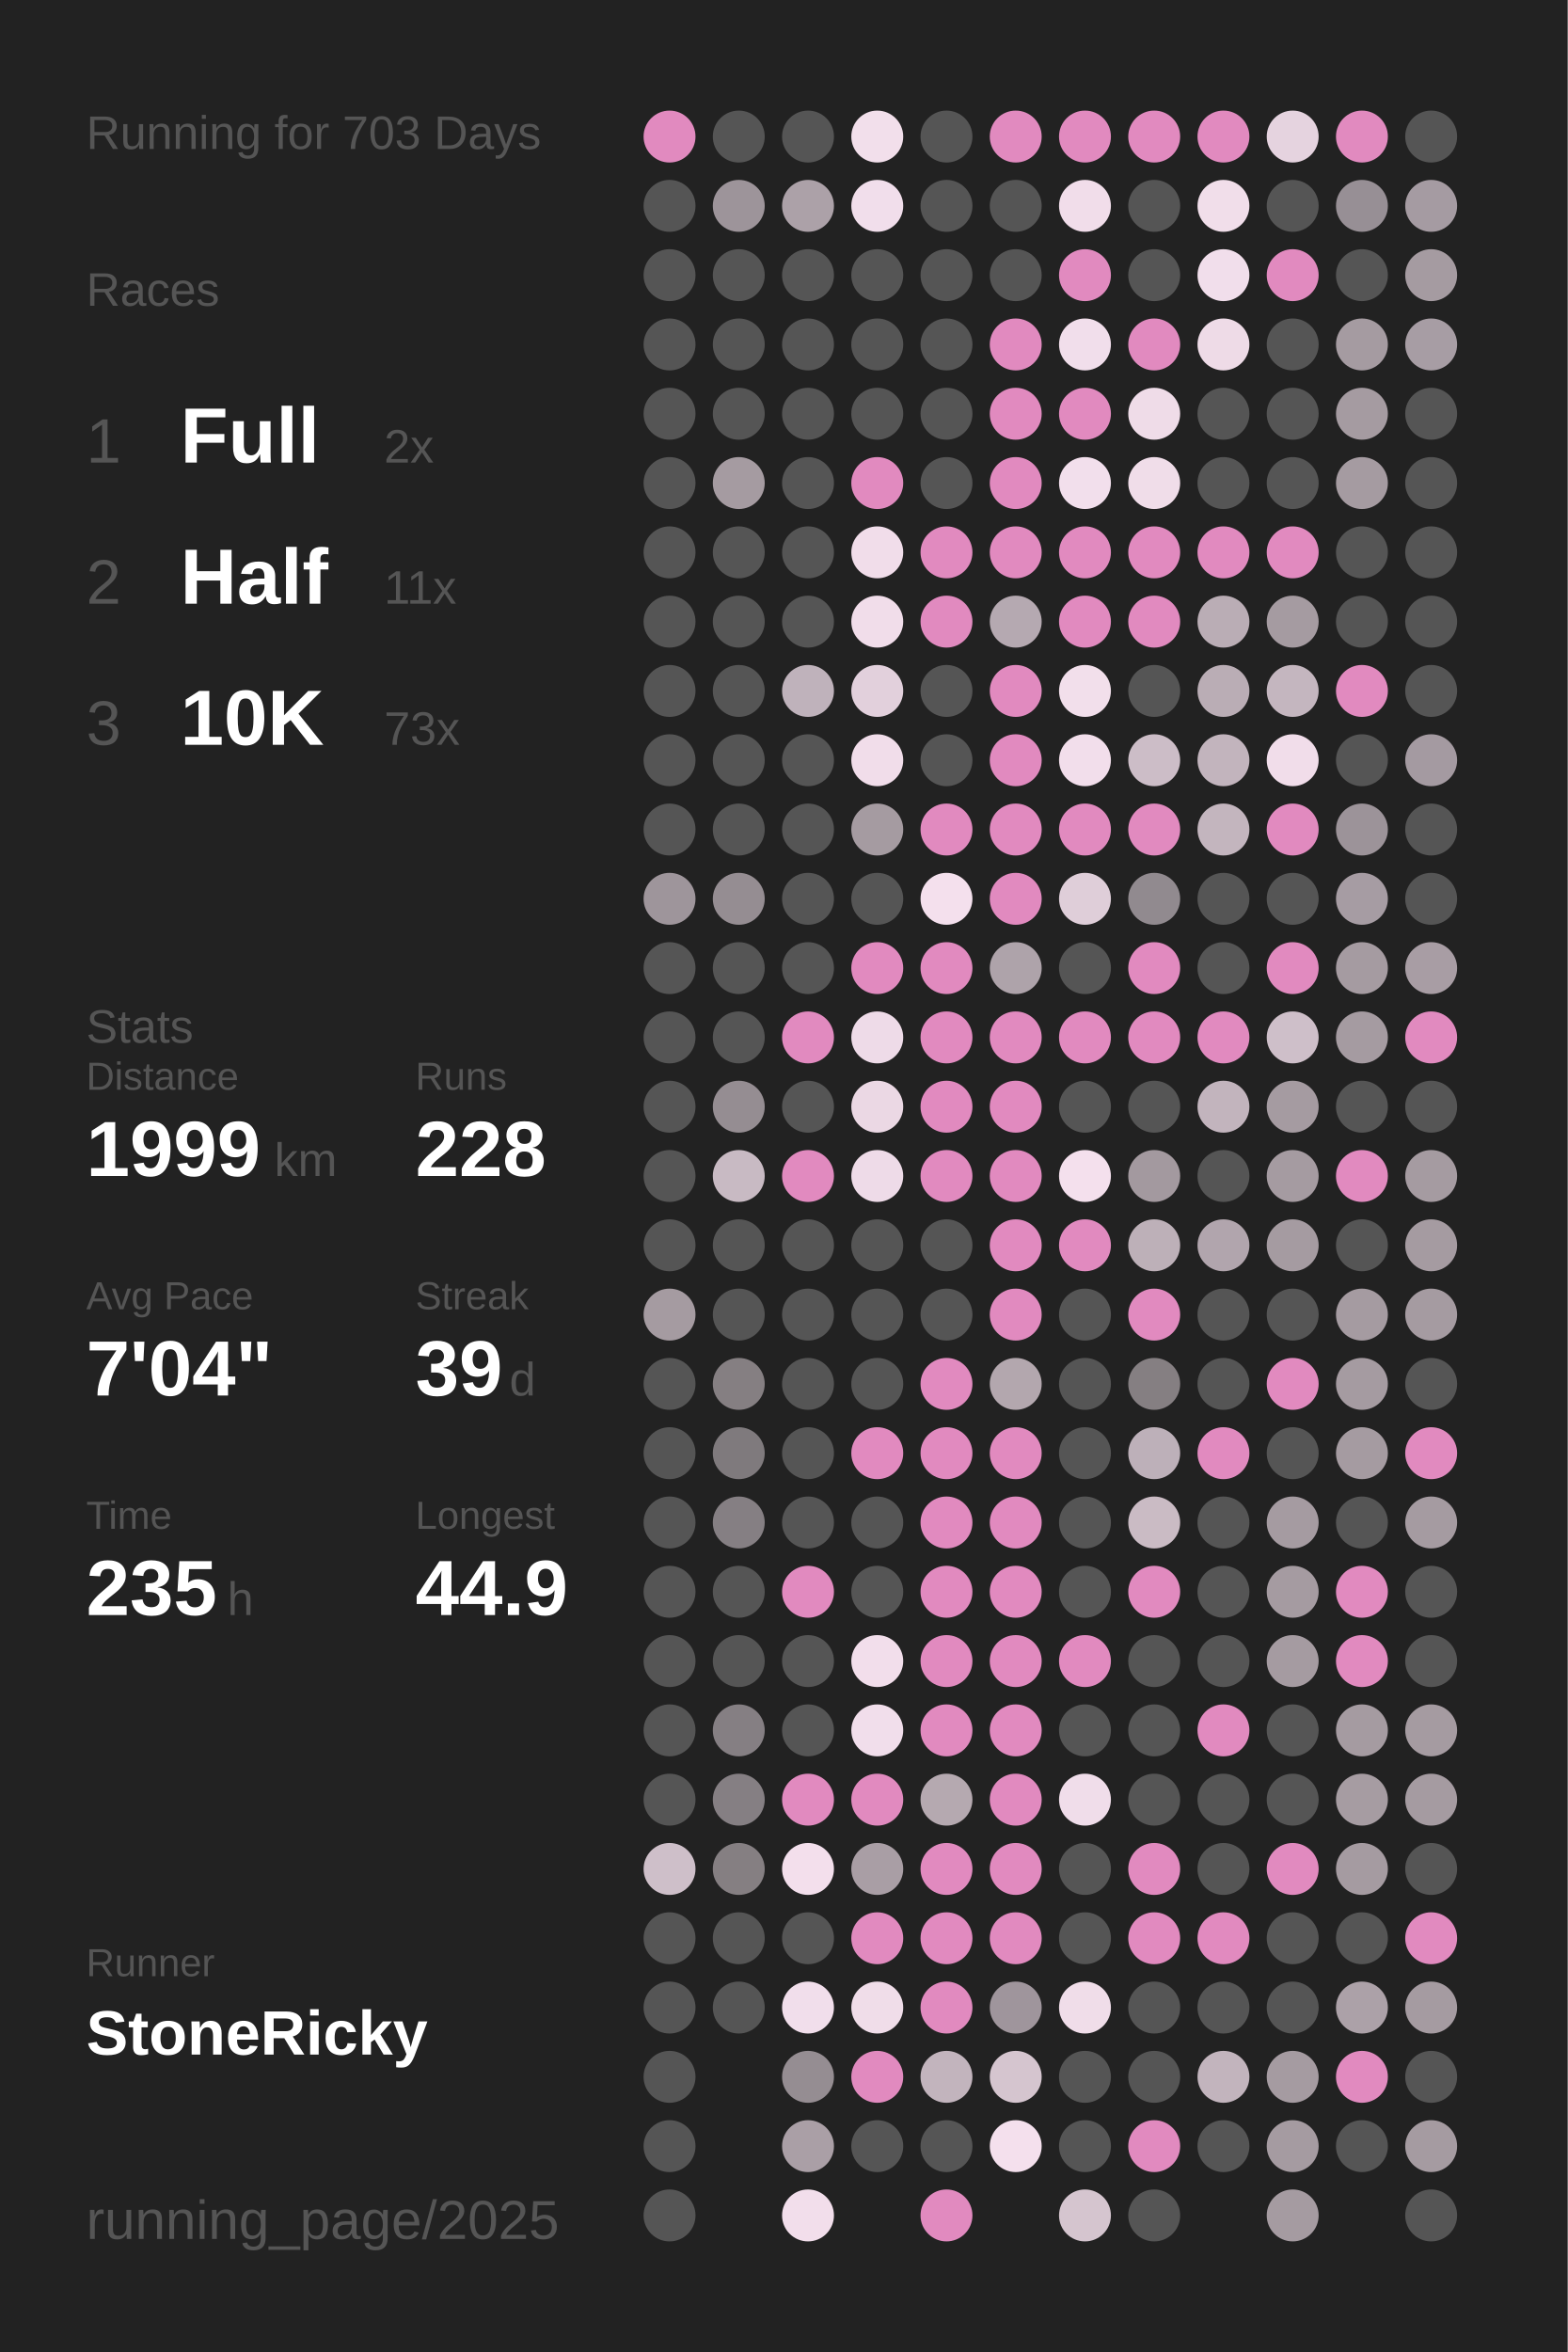
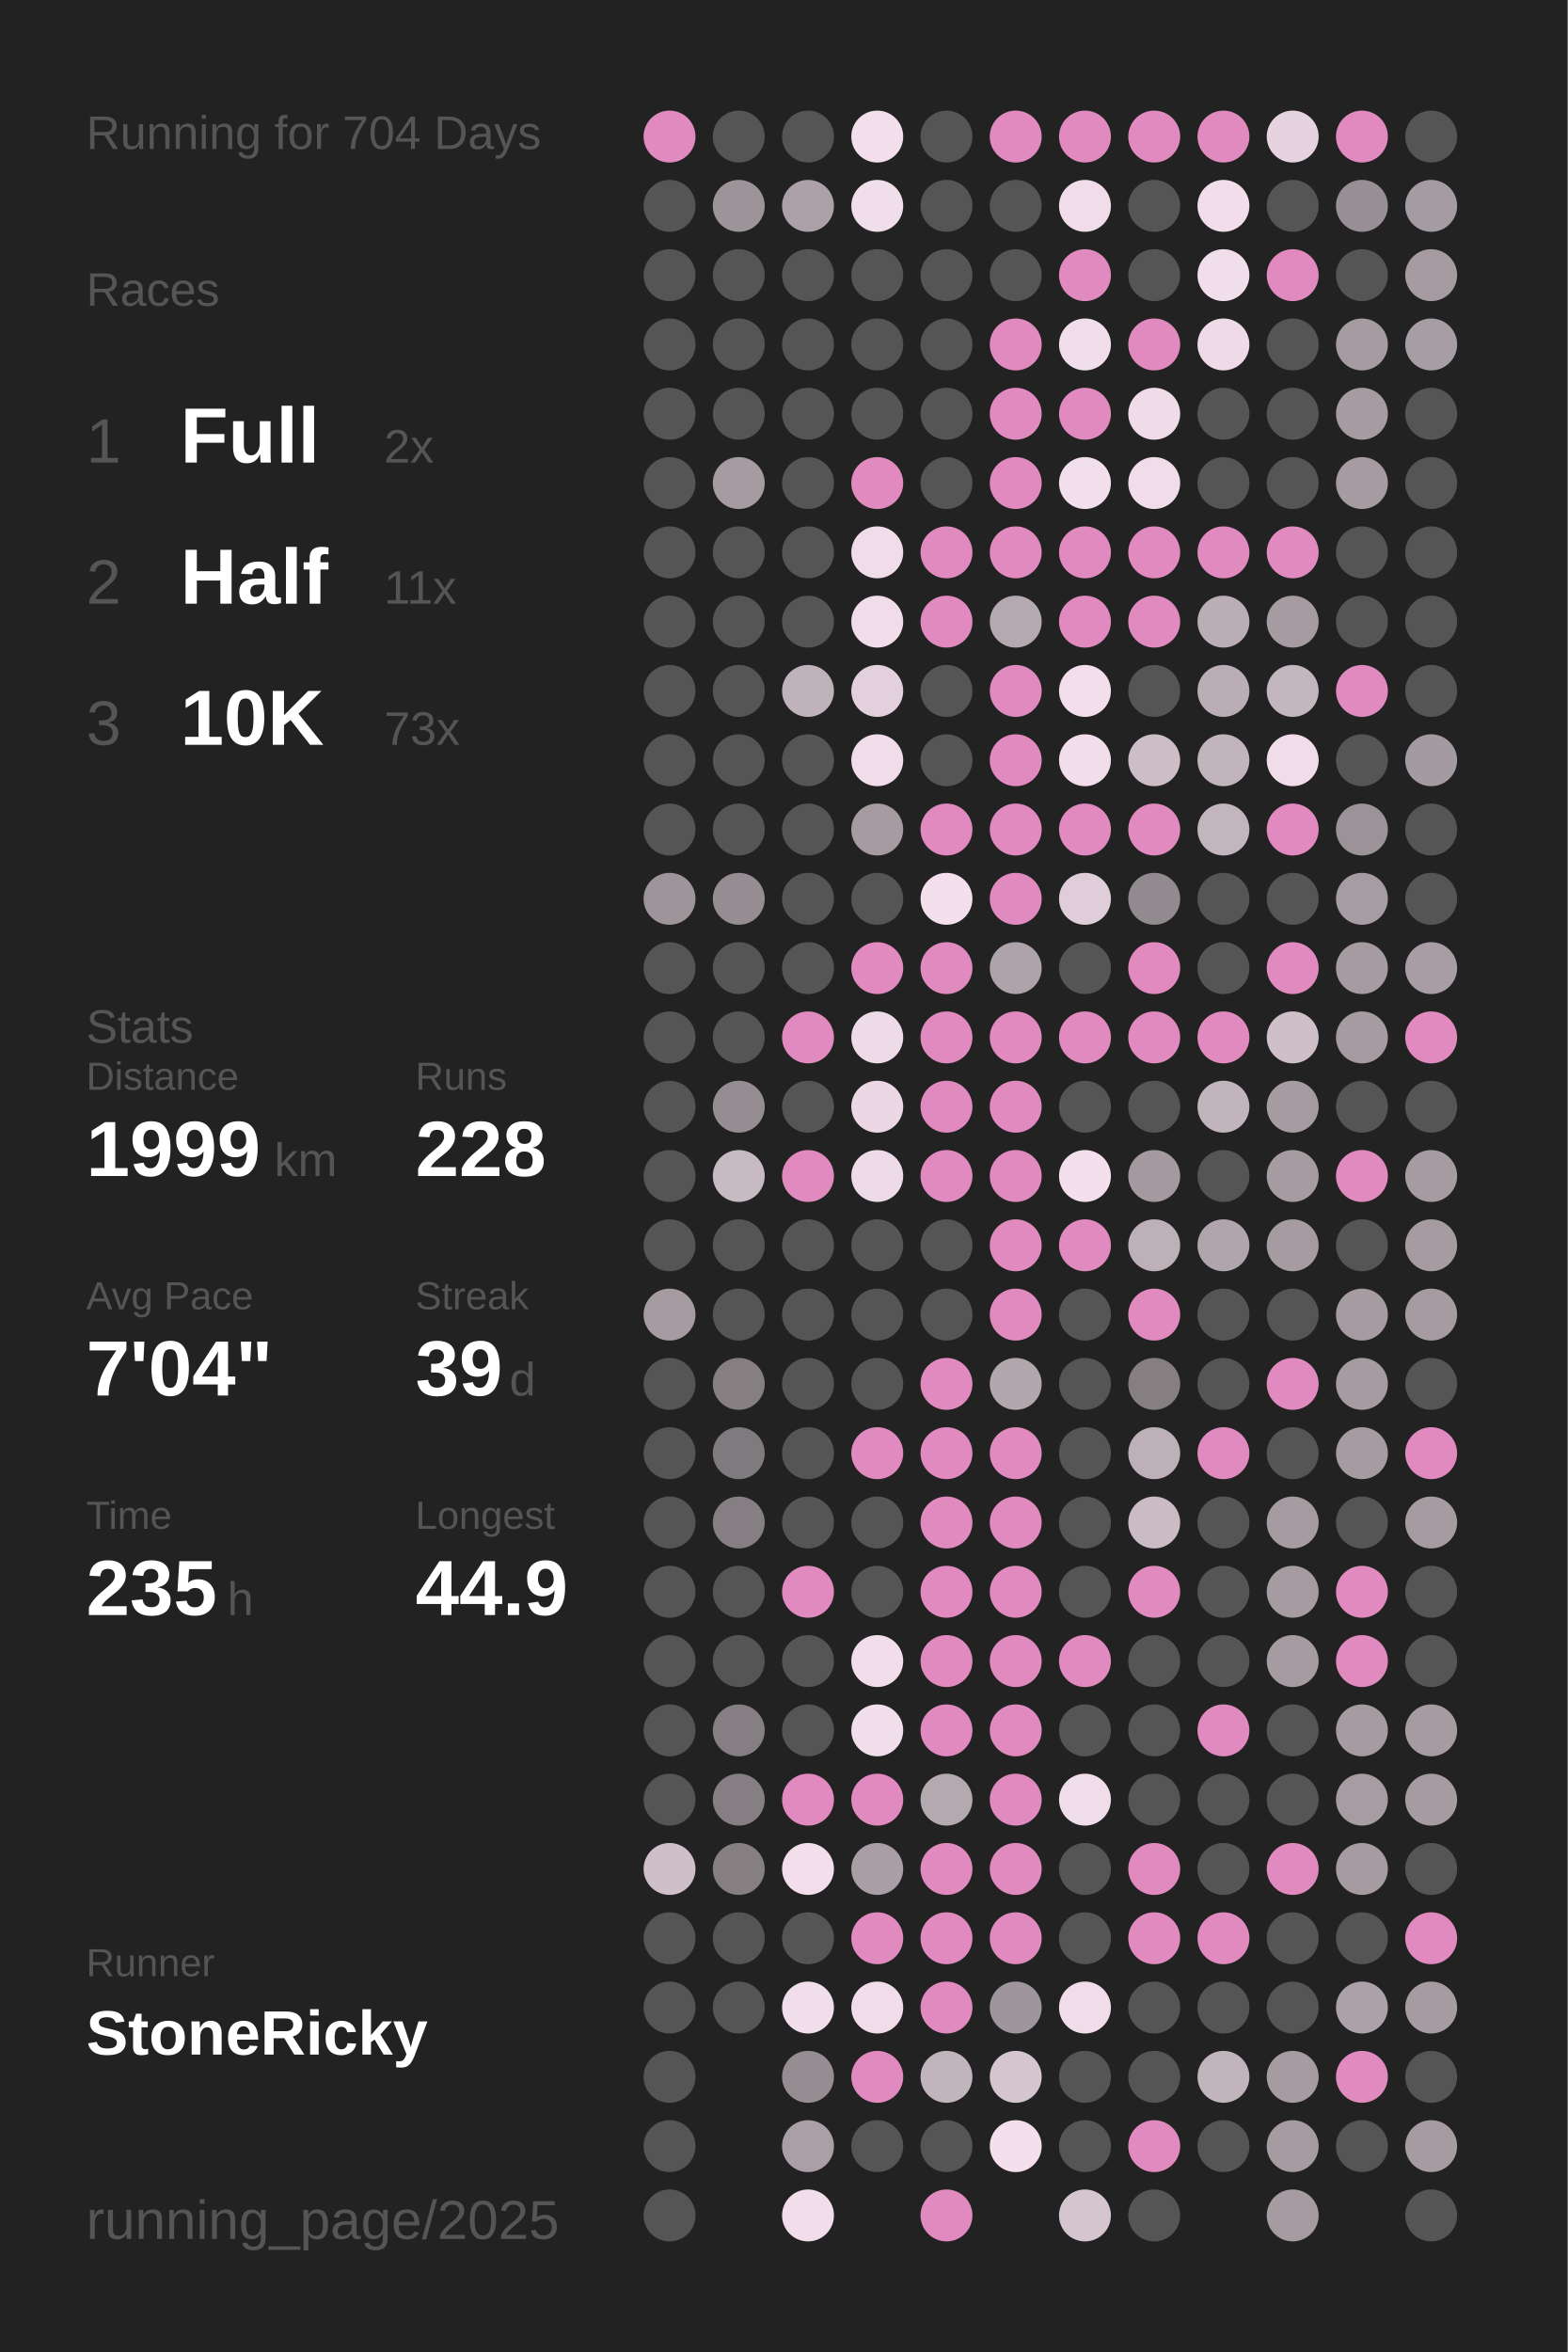
<svg xmlns="http://www.w3.org/2000/svg" baseProfile="full" height="300mm" version="1.1" viewBox="0,0,200,300" width="200mm">
  <defs />
  <rect fill="#222222" height="300" width="200" x="0" y="0" />
-   <text fill="#555555" style="font-size:6px; font-family:Arial;" x="11" y="19">Running for 703 Days</text>
+   <text fill="#555555" style="font-size:6px; font-family:Arial;" x="11" y="19">Running for 704 Days</text>
  <text fill="#555555" style="font-size:6px; font-family:Arial;" x="11" y="39">Races</text>
  <text fill="#555555" style="font-size:8px; font-family:Arial;" x="11" y="59">1</text>
  <text fill="#FFFFFF" style="font-size:10px; font-family:Arial; font-weight:bold;" x="23" y="59">Full</text>
  <text fill="#555555" style="font-size:6px; font-family:Arial;" x="49" y="59">2x</text>
  <text fill="#555555" style="font-size:8px; font-family:Arial;" x="11" y="77">2</text>
  <text fill="#FFFFFF" style="font-size:10px; font-family:Arial; font-weight:bold;" x="23" y="77">Half</text>
  <text fill="#555555" style="font-size:6px; font-family:Arial;" x="49" y="77">11x</text>
  <text fill="#555555" style="font-size:8px; font-family:Arial;" x="11" y="95">3</text>
  <text fill="#FFFFFF" style="font-size:10px; font-family:Arial; font-weight:bold;" x="23" y="95">10K</text>
  <text fill="#555555" style="font-size:6px; font-family:Arial;" x="49" y="95">73x</text>
  <text fill="#555555" style="font-size:6px; font-family:Arial;" x="11" y="133">Stats</text>
  <text fill="#555555" style="font-size:5px; font-family:Arial;" x="11" y="139">Distance</text>
  <text fill="#FFFFFF" style="font-size:10px; font-family:Arial; font-weight:bold;" x="11" y="150">1999</text>
  <text fill="#555555" style="font-size:6px; font-family:Arial;" x="35" y="150">km</text>
  <text fill="#555555" style="font-size:5px; font-family:Arial;" x="53" y="139">Runs</text>
  <text fill="#FFFFFF" style="font-size:10px; font-family:Arial; font-weight:bold;" x="53" y="150">228</text>
  <text fill="#555555" style="font-size:5px; font-family:Arial;" x="11" y="167">Avg Pace</text>
  <text fill="#FFFFFF" style="font-size:10px; font-family:Arial; font-weight:bold;" x="11" y="178">7'04"</text>
  <text fill="#555555" style="font-size:5px; font-family:Arial;" x="53" y="167">Streak</text>
  <text fill="#FFFFFF" style="font-size:10px; font-family:Arial; font-weight:bold;" x="53" y="178">39</text>
  <text fill="#555555" style="font-size:6px; font-family:Arial;" x="65" y="178">d</text>
  <text fill="#555555" style="font-size:5px; font-family:Arial;" x="11" y="195">Time</text>
  <text fill="#FFFFFF" style="font-size:10px; font-family:Arial; font-weight:bold;" x="11" y="206">235</text>
  <text fill="#555555" style="font-size:6px; font-family:Arial;" x="29" y="206">h</text>
  <text fill="#555555" style="font-size:5px; font-family:Arial;" x="53" y="195">Longest</text>
  <text fill="#FFFFFF" style="font-size:10px; font-family:Arial; font-weight:bold;" x="53" y="206">44.9</text>
  <text fill="#555555" style="font-size:5px; font-family:Arial;" x="11" y="252.065">Runner</text>
  <text fill="#FFFFFF" style="font-size:8px; font-family:Arial; font-weight:bold;" x="11" y="262.065">StoneRicky</text>
  <text fill="#555555" style="font-size:7px; font-family:Arial;" x="11" y="285.581">running_page/2025</text>
  <circle cx="85.417" cy="17.419" fill="#E18ABF" r="3.312" />
  <circle cx="85.417" cy="26.258" fill="#555555" r="3.312" />
  <circle cx="85.417" cy="35.097" fill="#555555" r="3.312" />
  <circle cx="85.417" cy="43.935" fill="#555555" r="3.312" />
  <circle cx="85.417" cy="52.774" fill="#555555" r="3.312" />
  <circle cx="85.417" cy="61.613" fill="#555555" r="3.312" />
  <circle cx="85.417" cy="70.452" fill="#555555" r="3.312" />
  <circle cx="85.417" cy="79.29" fill="#555555" r="3.312" />
  <circle cx="85.417" cy="88.129" fill="#555555" r="3.312" />
  <circle cx="85.417" cy="96.968" fill="#555555" r="3.312" />
  <circle cx="85.417" cy="105.806" fill="#555555" r="3.312" />
  <circle cx="85.417" cy="114.645" fill="#9e959b" r="3.312" />
  <circle cx="85.417" cy="123.484" fill="#555555" r="3.312" />
  <circle cx="85.417" cy="132.323" fill="#555555" r="3.312" />
  <circle cx="85.417" cy="141.161" fill="#555555" r="3.312" />
  <circle cx="85.417" cy="150" fill="#555555" r="3.312" />
  <circle cx="85.417" cy="158.839" fill="#555555" r="3.312" />
  <circle cx="85.417" cy="167.677" fill="#a59ba1" r="3.312" />
  <circle cx="85.417" cy="176.516" fill="#555555" r="3.312" />
  <circle cx="85.417" cy="185.355" fill="#555555" r="3.312" />
  <circle cx="85.417" cy="194.194" fill="#555555" r="3.312" />
  <circle cx="85.417" cy="203.032" fill="#555555" r="3.312" />
  <circle cx="85.417" cy="211.871" fill="#555555" r="3.312" />
  <circle cx="85.417" cy="220.71" fill="#555555" r="3.312" />
  <circle cx="85.417" cy="229.548" fill="#555555" r="3.312" />
  <circle cx="85.417" cy="238.387" fill="#cebfc9" r="3.312" />
  <circle cx="85.417" cy="247.226" fill="#555555" r="3.312" />
  <circle cx="85.417" cy="256.065" fill="#555555" r="3.312" />
  <circle cx="85.417" cy="264.903" fill="#555555" r="3.312" />
  <circle cx="85.417" cy="273.742" fill="#555555" r="3.312" />
  <circle cx="85.417" cy="282.581" fill="#555555" r="3.312" />
  <circle cx="94.25" cy="17.419" fill="#555555" r="3.312" />
  <circle cx="94.25" cy="26.258" fill="#9d949a" r="3.312" />
  <circle cx="94.25" cy="35.097" fill="#555555" r="3.312" />
  <circle cx="94.25" cy="43.935" fill="#555555" r="3.312" />
  <circle cx="94.25" cy="52.774" fill="#555555" r="3.312" />
  <circle cx="94.25" cy="61.613" fill="#a59ba1" r="3.312" />
  <circle cx="94.25" cy="70.452" fill="#555555" r="3.312" />
  <circle cx="94.25" cy="79.29" fill="#555555" r="3.312" />
  <circle cx="94.25" cy="88.129" fill="#555555" r="3.312" />
  <circle cx="94.25" cy="96.968" fill="#555555" r="3.312" />
  <circle cx="94.25" cy="105.806" fill="#555555" r="3.312" />
  <circle cx="94.25" cy="114.645" fill="#958d92" r="3.312" />
  <circle cx="94.25" cy="123.484" fill="#555555" r="3.312" />
  <circle cx="94.25" cy="132.323" fill="#555555" r="3.312" />
  <circle cx="94.25" cy="141.161" fill="#958d92" r="3.312" />
  <circle cx="94.25" cy="150" fill="#c8bac3" r="3.312" />
  <circle cx="94.25" cy="158.839" fill="#555555" r="3.312" />
  <circle cx="94.25" cy="167.677" fill="#555555" r="3.312" />
  <circle cx="94.25" cy="176.516" fill="#857f82" r="3.312" />
  <circle cx="94.25" cy="185.355" fill="#7f7a7d" r="3.312" />
  <circle cx="94.25" cy="194.194" fill="#857f83" r="3.312" />
  <circle cx="94.25" cy="203.032" fill="#555555" r="3.312" />
  <circle cx="94.25" cy="211.871" fill="#555555" r="3.312" />
  <circle cx="94.25" cy="220.71" fill="#857f83" r="3.312" />
  <circle cx="94.25" cy="229.548" fill="#857f83" r="3.312" />
  <circle cx="94.25" cy="238.387" fill="#857f82" r="3.312" />
  <circle cx="94.25" cy="247.226" fill="#555555" r="3.312" />
  <circle cx="94.25" cy="256.065" fill="#555555" r="3.312" />
  <circle cx="103.083" cy="17.419" fill="#555555" r="3.312" />
  <circle cx="103.083" cy="26.258" fill="#aca1a8" r="3.312" />
  <circle cx="103.083" cy="35.097" fill="#555555" r="3.312" />
  <circle cx="103.083" cy="43.935" fill="#555555" r="3.312" />
  <circle cx="103.083" cy="52.774" fill="#555555" r="3.312" />
  <circle cx="103.083" cy="61.613" fill="#555555" r="3.312" />
  <circle cx="103.083" cy="70.452" fill="#555555" r="3.312" />
  <circle cx="103.083" cy="79.29" fill="#555555" r="3.312" />
  <circle cx="103.083" cy="88.129" fill="#bfb2bb" r="3.312" />
  <circle cx="103.083" cy="96.968" fill="#555555" r="3.312" />
  <circle cx="103.083" cy="105.806" fill="#555555" r="3.312" />
  <circle cx="103.083" cy="114.645" fill="#555555" r="3.312" />
  <circle cx="103.083" cy="123.484" fill="#555555" r="3.312" />
  <circle cx="103.083" cy="132.323" fill="#E18ABF" r="3.312" />
  <circle cx="103.083" cy="141.161" fill="#555555" r="3.312" />
  <circle cx="103.083" cy="150" fill="#E18ABF" r="3.312" />
  <circle cx="103.083" cy="158.839" fill="#555555" r="3.312" />
  <circle cx="103.083" cy="167.677" fill="#555555" r="3.312" />
  <circle cx="103.083" cy="176.516" fill="#555555" r="3.312" />
  <circle cx="103.083" cy="185.355" fill="#555555" r="3.312" />
  <circle cx="103.083" cy="194.194" fill="#555555" r="3.312" />
  <circle cx="103.083" cy="203.032" fill="#E18ABF" r="3.312" />
  <circle cx="103.083" cy="211.871" fill="#555555" r="3.312" />
  <circle cx="103.083" cy="220.71" fill="#555555" r="3.312" />
  <circle cx="103.083" cy="229.548" fill="#E18ABF" r="3.312" />
  <circle cx="103.083" cy="238.387" fill="#f3dfec" r="3.312" />
  <circle cx="103.083" cy="247.226" fill="#555555" r="3.312" />
  <circle cx="103.083" cy="256.065" fill="#f1deeb" r="3.312" />
  <circle cx="103.083" cy="264.903" fill="#958d92" r="3.312" />
  <circle cx="103.083" cy="273.742" fill="#aa9fa6" r="3.312" />
  <circle cx="103.083" cy="282.581" fill="#f2deeb" r="3.312" />
  <circle cx="111.917" cy="17.419" fill="#f2dfeb" r="3.312" />
  <circle cx="111.917" cy="26.258" fill="#f1deeb" r="3.312" />
  <circle cx="111.917" cy="35.097" fill="#555555" r="3.312" />
  <circle cx="111.917" cy="43.935" fill="#555555" r="3.312" />
  <circle cx="111.917" cy="52.774" fill="#555555" r="3.312" />
  <circle cx="111.917" cy="61.613" fill="#E18ABF" r="3.312" />
  <circle cx="111.917" cy="70.452" fill="#f1ddea" r="3.312" />
  <circle cx="111.917" cy="79.29" fill="#f1ddea" r="3.312" />
  <circle cx="111.917" cy="88.129" fill="#e2d0dc" r="3.312" />
  <circle cx="111.917" cy="96.968" fill="#f1ddea" r="3.312" />
  <circle cx="111.917" cy="105.806" fill="#a59ba1" r="3.312" />
  <circle cx="111.917" cy="114.645" fill="#555555" r="3.312" />
  <circle cx="111.917" cy="123.484" fill="#E18ABF" r="3.312" />
  <circle cx="111.917" cy="132.323" fill="#eedbe8" r="3.312" />
  <circle cx="111.917" cy="141.161" fill="#ebd8e4" r="3.312" />
  <circle cx="111.917" cy="150" fill="#eedbe8" r="3.312" />
  <circle cx="111.917" cy="158.839" fill="#555555" r="3.312" />
  <circle cx="111.917" cy="167.677" fill="#555555" r="3.312" />
  <circle cx="111.917" cy="176.516" fill="#555555" r="3.312" />
  <circle cx="111.917" cy="185.355" fill="#E18ABF" r="3.312" />
  <circle cx="111.917" cy="194.194" fill="#555555" r="3.312" />
  <circle cx="111.917" cy="203.032" fill="#555555" r="3.312" />
  <circle cx="111.917" cy="211.871" fill="#f2deeb" r="3.312" />
  <circle cx="111.917" cy="220.71" fill="#f1deeb" r="3.312" />
  <circle cx="111.917" cy="229.548" fill="#E18ABF" r="3.312" />
  <circle cx="111.917" cy="238.387" fill="#a99ea5" r="3.312" />
  <circle cx="111.917" cy="247.226" fill="#E18ABF" r="3.312" />
  <circle cx="111.917" cy="256.065" fill="#f0dde9" r="3.312" />
  <circle cx="111.917" cy="264.903" fill="#E18ABF" r="3.312" />
  <circle cx="111.917" cy="273.742" fill="#555555" r="3.312" />
  <circle cx="120.75" cy="17.419" fill="#555555" r="3.312" />
  <circle cx="120.75" cy="26.258" fill="#555555" r="3.312" />
  <circle cx="120.75" cy="35.097" fill="#555555" r="3.312" />
  <circle cx="120.75" cy="43.935" fill="#555555" r="3.312" />
  <circle cx="120.75" cy="52.774" fill="#555555" r="3.312" />
  <circle cx="120.75" cy="61.613" fill="#555555" r="3.312" />
  <circle cx="120.75" cy="70.452" fill="#E18ABF" r="3.312" />
  <circle cx="120.75" cy="79.29" fill="#E18ABF" r="3.312" />
  <circle cx="120.75" cy="88.129" fill="#555555" r="3.312" />
  <circle cx="120.75" cy="96.968" fill="#555555" r="3.312" />
  <circle cx="120.75" cy="105.806" fill="#E18ABF" r="3.312" />
  <circle cx="120.75" cy="114.645" fill="#f4e0ed" r="3.312" />
  <circle cx="120.75" cy="123.484" fill="#E18ABF" r="3.312" />
  <circle cx="120.75" cy="132.323" fill="#E18ABF" r="3.312" />
  <circle cx="120.75" cy="141.161" fill="#E18ABF" r="3.312" />
  <circle cx="120.75" cy="150" fill="#E18ABF" r="3.312" />
  <circle cx="120.75" cy="158.839" fill="#555555" r="3.312" />
  <circle cx="120.75" cy="167.677" fill="#555555" r="3.312" />
  <circle cx="120.75" cy="176.516" fill="#E18ABF" r="3.312" />
  <circle cx="120.75" cy="185.355" fill="#E18ABF" r="3.312" />
  <circle cx="120.75" cy="194.194" fill="#E18ABF" r="3.312" />
  <circle cx="120.75" cy="203.032" fill="#E18ABF" r="3.312" />
  <circle cx="120.75" cy="211.871" fill="#E18ABF" r="3.312" />
  <circle cx="120.75" cy="220.71" fill="#E18ABF" r="3.312" />
  <circle cx="120.75" cy="229.548" fill="#b5a9b0" r="3.312" />
  <circle cx="120.75" cy="238.387" fill="#E18ABF" r="3.312" />
  <circle cx="120.75" cy="247.226" fill="#E18ABF" r="3.312" />
  <circle cx="120.75" cy="256.065" fill="#E18ABF" r="3.312" />
  <circle cx="120.75" cy="264.903" fill="#c2b4bd" r="3.312" />
  <circle cx="120.75" cy="273.742" fill="#555555" r="3.312" />
  <circle cx="120.75" cy="282.581" fill="#E18ABF" r="3.312" />
  <circle cx="129.583" cy="17.419" fill="#E18ABF" r="3.312" />
  <circle cx="129.583" cy="26.258" fill="#555555" r="3.312" />
  <circle cx="129.583" cy="35.097" fill="#555555" r="3.312" />
  <circle cx="129.583" cy="43.935" fill="#E18ABF" r="3.312" />
  <circle cx="129.583" cy="52.774" fill="#E18ABF" r="3.312" />
  <circle cx="129.583" cy="61.613" fill="#E18ABF" r="3.312" />
  <circle cx="129.583" cy="70.452" fill="#E18ABF" r="3.312" />
  <circle cx="129.583" cy="79.29" fill="#b5a9b1" r="3.312" />
  <circle cx="129.583" cy="88.129" fill="#E18ABF" r="3.312" />
  <circle cx="129.583" cy="96.968" fill="#E18ABF" r="3.312" />
  <circle cx="129.583" cy="105.806" fill="#E18ABF" r="3.312" />
  <circle cx="129.583" cy="114.645" fill="#E18ABF" r="3.312" />
  <circle cx="129.583" cy="123.484" fill="#aea3aa" r="3.312" />
  <circle cx="129.583" cy="132.323" fill="#E18ABF" r="3.312" />
  <circle cx="129.583" cy="141.161" fill="#E18ABF" r="3.312" />
  <circle cx="129.583" cy="150" fill="#E18ABF" r="3.312" />
  <circle cx="129.583" cy="158.839" fill="#E18ABF" r="3.312" />
  <circle cx="129.583" cy="167.677" fill="#E18ABF" r="3.312" />
  <circle cx="129.583" cy="176.516" fill="#b3a7ae" r="3.312" />
  <circle cx="129.583" cy="185.355" fill="#E18ABF" r="3.312" />
  <circle cx="129.583" cy="194.194" fill="#E18ABF" r="3.312" />
  <circle cx="129.583" cy="203.032" fill="#E18ABF" r="3.312" />
  <circle cx="129.583" cy="211.871" fill="#E18ABF" r="3.312" />
  <circle cx="129.583" cy="220.71" fill="#E18ABF" r="3.312" />
  <circle cx="129.583" cy="229.548" fill="#E18ABF" r="3.312" />
  <circle cx="129.583" cy="238.387" fill="#E18ABF" r="3.312" />
  <circle cx="129.583" cy="247.226" fill="#E18ABF" r="3.312" />
  <circle cx="129.583" cy="256.065" fill="#9f959c" r="3.312" />
  <circle cx="129.583" cy="264.903" fill="#d5c5cf" r="3.312" />
  <circle cx="129.583" cy="273.742" fill="#f4e0ed" r="3.312" />
  <circle cx="138.417" cy="17.419" fill="#E18ABF" r="3.312" />
  <circle cx="138.417" cy="26.258" fill="#f1ddea" r="3.312" />
  <circle cx="138.417" cy="35.097" fill="#E18ABF" r="3.312" />
  <circle cx="138.417" cy="43.935" fill="#f1deeb" r="3.312" />
  <circle cx="138.417" cy="52.774" fill="#E18ABF" r="3.312" />
  <circle cx="138.417" cy="61.613" fill="#f2dfec" r="3.312" />
  <circle cx="138.417" cy="70.452" fill="#E18ABF" r="3.312" />
  <circle cx="138.417" cy="79.29" fill="#E18ABF" r="3.312" />
  <circle cx="138.417" cy="88.129" fill="#f2dfeb" r="3.312" />
  <circle cx="138.417" cy="96.968" fill="#f2deeb" r="3.312" />
  <circle cx="138.417" cy="105.806" fill="#E18ABF" r="3.312" />
  <circle cx="138.417" cy="114.645" fill="#dfced9" r="3.312" />
  <circle cx="138.417" cy="123.484" fill="#555555" r="3.312" />
  <circle cx="138.417" cy="132.323" fill="#E18ABF" r="3.312" />
  <circle cx="138.417" cy="141.161" fill="#555555" r="3.312" />
  <circle cx="138.417" cy="150" fill="#f4e0ed" r="3.312" />
  <circle cx="138.417" cy="158.839" fill="#E18ABF" r="3.312" />
  <circle cx="138.417" cy="167.677" fill="#555555" r="3.312" />
  <circle cx="138.417" cy="176.516" fill="#555555" r="3.312" />
  <circle cx="138.417" cy="185.355" fill="#555555" r="3.312" />
  <circle cx="138.417" cy="194.194" fill="#555555" r="3.312" />
  <circle cx="138.417" cy="203.032" fill="#555555" r="3.312" />
  <circle cx="138.417" cy="211.871" fill="#E18ABF" r="3.312" />
  <circle cx="138.417" cy="220.71" fill="#555555" r="3.312" />
  <circle cx="138.417" cy="229.548" fill="#f0ddea" r="3.312" />
  <circle cx="138.417" cy="238.387" fill="#555555" r="3.312" />
  <circle cx="138.417" cy="247.226" fill="#555555" r="3.312" />
  <circle cx="138.417" cy="256.065" fill="#f0dde9" r="3.312" />
  <circle cx="138.417" cy="264.903" fill="#555555" r="3.312" />
  <circle cx="138.417" cy="273.742" fill="#555555" r="3.312" />
  <circle cx="138.417" cy="282.581" fill="#d5c5cf" r="3.312" />
  <circle cx="147.25" cy="17.419" fill="#E18ABF" r="3.312" />
  <circle cx="147.25" cy="26.258" fill="#555555" r="3.312" />
  <circle cx="147.25" cy="35.097" fill="#555555" r="3.312" />
  <circle cx="147.25" cy="43.935" fill="#E18ABF" r="3.312" />
  <circle cx="147.25" cy="52.774" fill="#efdce8" r="3.312" />
  <circle cx="147.25" cy="61.613" fill="#f0dde9" r="3.312" />
  <circle cx="147.25" cy="70.452" fill="#E18ABF" r="3.312" />
  <circle cx="147.25" cy="79.29" fill="#E18ABF" r="3.312" />
  <circle cx="147.25" cy="88.129" fill="#555555" r="3.312" />
  <circle cx="147.25" cy="96.968" fill="#ccbdc7" r="3.312" />
  <circle cx="147.25" cy="105.806" fill="#E18ABF" r="3.312" />
  <circle cx="147.25" cy="114.645" fill="#918a8f" r="3.312" />
  <circle cx="147.25" cy="123.484" fill="#E18ABF" r="3.312" />
  <circle cx="147.25" cy="132.323" fill="#E18ABF" r="3.312" />
  <circle cx="147.25" cy="141.161" fill="#555555" r="3.312" />
  <circle cx="147.25" cy="150" fill="#a3999f" r="3.312" />
  <circle cx="147.25" cy="158.839" fill="#bdb0b8" r="3.312" />
  <circle cx="147.25" cy="167.677" fill="#E18ABF" r="3.312" />
  <circle cx="147.25" cy="176.516" fill="#857f82" r="3.312" />
  <circle cx="147.25" cy="185.355" fill="#bdb0b9" r="3.312" />
  <circle cx="147.25" cy="194.194" fill="#cabbc4" r="3.312" />
  <circle cx="147.25" cy="203.032" fill="#E18ABF" r="3.312" />
  <circle cx="147.25" cy="211.871" fill="#555555" r="3.312" />
  <circle cx="147.25" cy="220.71" fill="#555555" r="3.312" />
  <circle cx="147.25" cy="229.548" fill="#555555" r="3.312" />
  <circle cx="147.25" cy="238.387" fill="#E18ABF" r="3.312" />
  <circle cx="147.25" cy="247.226" fill="#E18ABF" r="3.312" />
  <circle cx="147.25" cy="256.065" fill="#555555" r="3.312" />
  <circle cx="147.25" cy="264.903" fill="#555555" r="3.312" />
  <circle cx="147.25" cy="273.742" fill="#E18ABF" r="3.312" />
  <circle cx="147.25" cy="282.581" fill="#555555" r="3.312" />
  <circle cx="156.083" cy="17.419" fill="#E18ABF" r="3.312" />
  <circle cx="156.083" cy="26.258" fill="#f1deea" r="3.312" />
  <circle cx="156.083" cy="35.097" fill="#f1deeb" r="3.312" />
  <circle cx="156.083" cy="43.935" fill="#eedbe7" r="3.312" />
  <circle cx="156.083" cy="52.774" fill="#555555" r="3.312" />
  <circle cx="156.083" cy="61.613" fill="#555555" r="3.312" />
  <circle cx="156.083" cy="70.452" fill="#E18ABF" r="3.312" />
  <circle cx="156.083" cy="79.29" fill="#baadb5" r="3.312" />
  <circle cx="156.083" cy="88.129" fill="#baadb5" r="3.312" />
  <circle cx="156.083" cy="96.968" fill="#c2b4bd" r="3.312" />
  <circle cx="156.083" cy="105.806" fill="#c3b5be" r="3.312" />
  <circle cx="156.083" cy="114.645" fill="#555555" r="3.312" />
  <circle cx="156.083" cy="123.484" fill="#555555" r="3.312" />
  <circle cx="156.083" cy="132.323" fill="#E18ABF" r="3.312" />
  <circle cx="156.083" cy="141.161" fill="#c2b4bd" r="3.312" />
  <circle cx="156.083" cy="150" fill="#555555" r="3.312" />
  <circle cx="156.083" cy="158.839" fill="#b1a5ad" r="3.312" />
  <circle cx="156.083" cy="167.677" fill="#555555" r="3.312" />
  <circle cx="156.083" cy="176.516" fill="#555555" r="3.312" />
  <circle cx="156.083" cy="185.355" fill="#E18ABF" r="3.312" />
  <circle cx="156.083" cy="194.194" fill="#555555" r="3.312" />
  <circle cx="156.083" cy="203.032" fill="#555555" r="3.312" />
  <circle cx="156.083" cy="211.871" fill="#555555" r="3.312" />
  <circle cx="156.083" cy="220.71" fill="#E18ABF" r="3.312" />
  <circle cx="156.083" cy="229.548" fill="#555555" r="3.312" />
  <circle cx="156.083" cy="238.387" fill="#555555" r="3.312" />
  <circle cx="156.083" cy="247.226" fill="#E18ABF" r="3.312" />
  <circle cx="156.083" cy="256.065" fill="#555555" r="3.312" />
  <circle cx="156.083" cy="264.903" fill="#c2b4bd" r="3.312" />
  <circle cx="156.083" cy="273.742" fill="#555555" r="3.312" />
  <circle cx="164.917" cy="17.419" fill="#e5d3df" r="3.312" />
  <circle cx="164.917" cy="26.258" fill="#555555" r="3.312" />
  <circle cx="164.917" cy="35.097" fill="#E18ABF" r="3.312" />
  <circle cx="164.917" cy="43.935" fill="#555555" r="3.312" />
  <circle cx="164.917" cy="52.774" fill="#555555" r="3.312" />
  <circle cx="164.917" cy="61.613" fill="#555555" r="3.312" />
  <circle cx="164.917" cy="70.452" fill="#E18ABF" r="3.312" />
  <circle cx="164.917" cy="79.29" fill="#a59ba1" r="3.312" />
  <circle cx="164.917" cy="88.129" fill="#c4b6bf" r="3.312" />
  <circle cx="164.917" cy="96.968" fill="#f1ddea" r="3.312" />
  <circle cx="164.917" cy="105.806" fill="#E18ABF" r="3.312" />
  <circle cx="164.917" cy="114.645" fill="#555555" r="3.312" />
  <circle cx="164.917" cy="123.484" fill="#E18ABF" r="3.312" />
  <circle cx="164.917" cy="132.323" fill="#cebfc9" r="3.312" />
  <circle cx="164.917" cy="141.161" fill="#a59ba1" r="3.312" />
  <circle cx="164.917" cy="150" fill="#a59ba1" r="3.312" />
  <circle cx="164.917" cy="158.839" fill="#a59ba1" r="3.312" />
  <circle cx="164.917" cy="167.677" fill="#555555" r="3.312" />
  <circle cx="164.917" cy="176.516" fill="#E18ABF" r="3.312" />
  <circle cx="164.917" cy="185.355" fill="#555555" r="3.312" />
  <circle cx="164.917" cy="194.194" fill="#a59ba1" r="3.312" />
  <circle cx="164.917" cy="203.032" fill="#a59ba1" r="3.312" />
  <circle cx="164.917" cy="211.871" fill="#a59ba1" r="3.312" />
  <circle cx="164.917" cy="220.71" fill="#555555" r="3.312" />
  <circle cx="164.917" cy="229.548" fill="#555555" r="3.312" />
  <circle cx="164.917" cy="238.387" fill="#E18ABF" r="3.312" />
  <circle cx="164.917" cy="247.226" fill="#555555" r="3.312" />
  <circle cx="164.917" cy="256.065" fill="#555555" r="3.312" />
  <circle cx="164.917" cy="264.903" fill="#a59ba1" r="3.312" />
  <circle cx="164.917" cy="273.742" fill="#a59ba1" r="3.312" />
  <circle cx="164.917" cy="282.581" fill="#a59ba1" r="3.312" />
  <circle cx="173.75" cy="17.419" fill="#E18ABF" r="3.312" />
  <circle cx="173.75" cy="26.258" fill="#978f95" r="3.312" />
  <circle cx="173.75" cy="35.097" fill="#555555" r="3.312" />
  <circle cx="173.75" cy="43.935" fill="#a59ba1" r="3.312" />
  <circle cx="173.75" cy="52.774" fill="#a59ba1" r="3.312" />
  <circle cx="173.75" cy="61.613" fill="#a59ba1" r="3.312" />
  <circle cx="173.75" cy="70.452" fill="#555555" r="3.312" />
  <circle cx="173.75" cy="79.29" fill="#555555" r="3.312" />
  <circle cx="173.75" cy="88.129" fill="#E18ABF" r="3.312" />
  <circle cx="173.75" cy="96.968" fill="#555555" r="3.312" />
  <circle cx="173.75" cy="105.806" fill="#9c9399" r="3.312" />
  <circle cx="173.75" cy="114.645" fill="#a69ca3" r="3.312" />
  <circle cx="173.75" cy="123.484" fill="#a59ba1" r="3.312" />
  <circle cx="173.75" cy="132.323" fill="#a59ba1" r="3.312" />
  <circle cx="173.75" cy="141.161" fill="#555555" r="3.312" />
  <circle cx="173.75" cy="150" fill="#E18ABF" r="3.312" />
  <circle cx="173.75" cy="158.839" fill="#555555" r="3.312" />
  <circle cx="173.75" cy="167.677" fill="#a59ba1" r="3.312" />
  <circle cx="173.75" cy="176.516" fill="#a59ba1" r="3.312" />
  <circle cx="173.75" cy="185.355" fill="#a59ba1" r="3.312" />
  <circle cx="173.75" cy="194.194" fill="#555555" r="3.312" />
  <circle cx="173.75" cy="203.032" fill="#E18ABF" r="3.312" />
  <circle cx="173.75" cy="211.871" fill="#E18ABF" r="3.312" />
  <circle cx="173.75" cy="220.71" fill="#a59ba1" r="3.312" />
  <circle cx="173.75" cy="229.548" fill="#a69ca2" r="3.312" />
  <circle cx="173.75" cy="238.387" fill="#a59ba1" r="3.312" />
  <circle cx="173.75" cy="247.226" fill="#555555" r="3.312" />
  <circle cx="173.75" cy="256.065" fill="#aca1a8" r="3.312" />
  <circle cx="173.75" cy="264.903" fill="#E18ABF" r="3.312" />
  <circle cx="173.75" cy="273.742" fill="#555555" r="3.312" />
  <circle cx="182.583" cy="17.419" fill="#555555" r="3.312" />
  <circle cx="182.583" cy="26.258" fill="#a59ba2" r="3.312" />
  <circle cx="182.583" cy="35.097" fill="#a59ba1" r="3.312" />
  <circle cx="182.583" cy="43.935" fill="#a79da4" r="3.312" />
  <circle cx="182.583" cy="52.774" fill="#555555" r="3.312" />
  <circle cx="182.583" cy="61.613" fill="#555555" r="3.312" />
  <circle cx="182.583" cy="70.452" fill="#555555" r="3.312" />
  <circle cx="182.583" cy="79.29" fill="#555555" r="3.312" />
  <circle cx="182.583" cy="88.129" fill="#555555" r="3.312" />
  <circle cx="182.583" cy="96.968" fill="#a49aa1" r="3.312" />
  <circle cx="182.583" cy="105.806" fill="#555555" r="3.312" />
  <circle cx="182.583" cy="114.645" fill="#555555" r="3.312" />
  <circle cx="182.583" cy="123.484" fill="#a89da4" r="3.312" />
  <circle cx="182.583" cy="132.323" fill="#E18ABF" r="3.312" />
  <circle cx="182.583" cy="141.161" fill="#555555" r="3.312" />
  <circle cx="182.583" cy="150" fill="#a59ba1" r="3.312" />
  <circle cx="182.583" cy="158.839" fill="#a59ba1" r="3.312" />
  <circle cx="182.583" cy="167.677" fill="#a59ba1" r="3.312" />
  <circle cx="182.583" cy="176.516" fill="#555555" r="3.312" />
  <circle cx="182.583" cy="185.355" fill="#E18ABF" r="3.312" />
  <circle cx="182.583" cy="194.194" fill="#a59ba1" r="3.312" />
  <circle cx="182.583" cy="203.032" fill="#555555" r="3.312" />
  <circle cx="182.583" cy="211.871" fill="#555555" r="3.312" />
  <circle cx="182.583" cy="220.71" fill="#a59ba1" r="3.312" />
  <circle cx="182.583" cy="229.548" fill="#a59ba1" r="3.312" />
  <circle cx="182.583" cy="238.387" fill="#555555" r="3.312" />
  <circle cx="182.583" cy="247.226" fill="#E18ABF" r="3.312" />
  <circle cx="182.583" cy="256.065" fill="#a59ba1" r="3.312" />
  <circle cx="182.583" cy="264.903" fill="#555555" r="3.312" />
  <circle cx="182.583" cy="273.742" fill="#a59ba1" r="3.312" />
  <circle cx="182.583" cy="282.581" fill="#555555" r="3.312" />
</svg>
